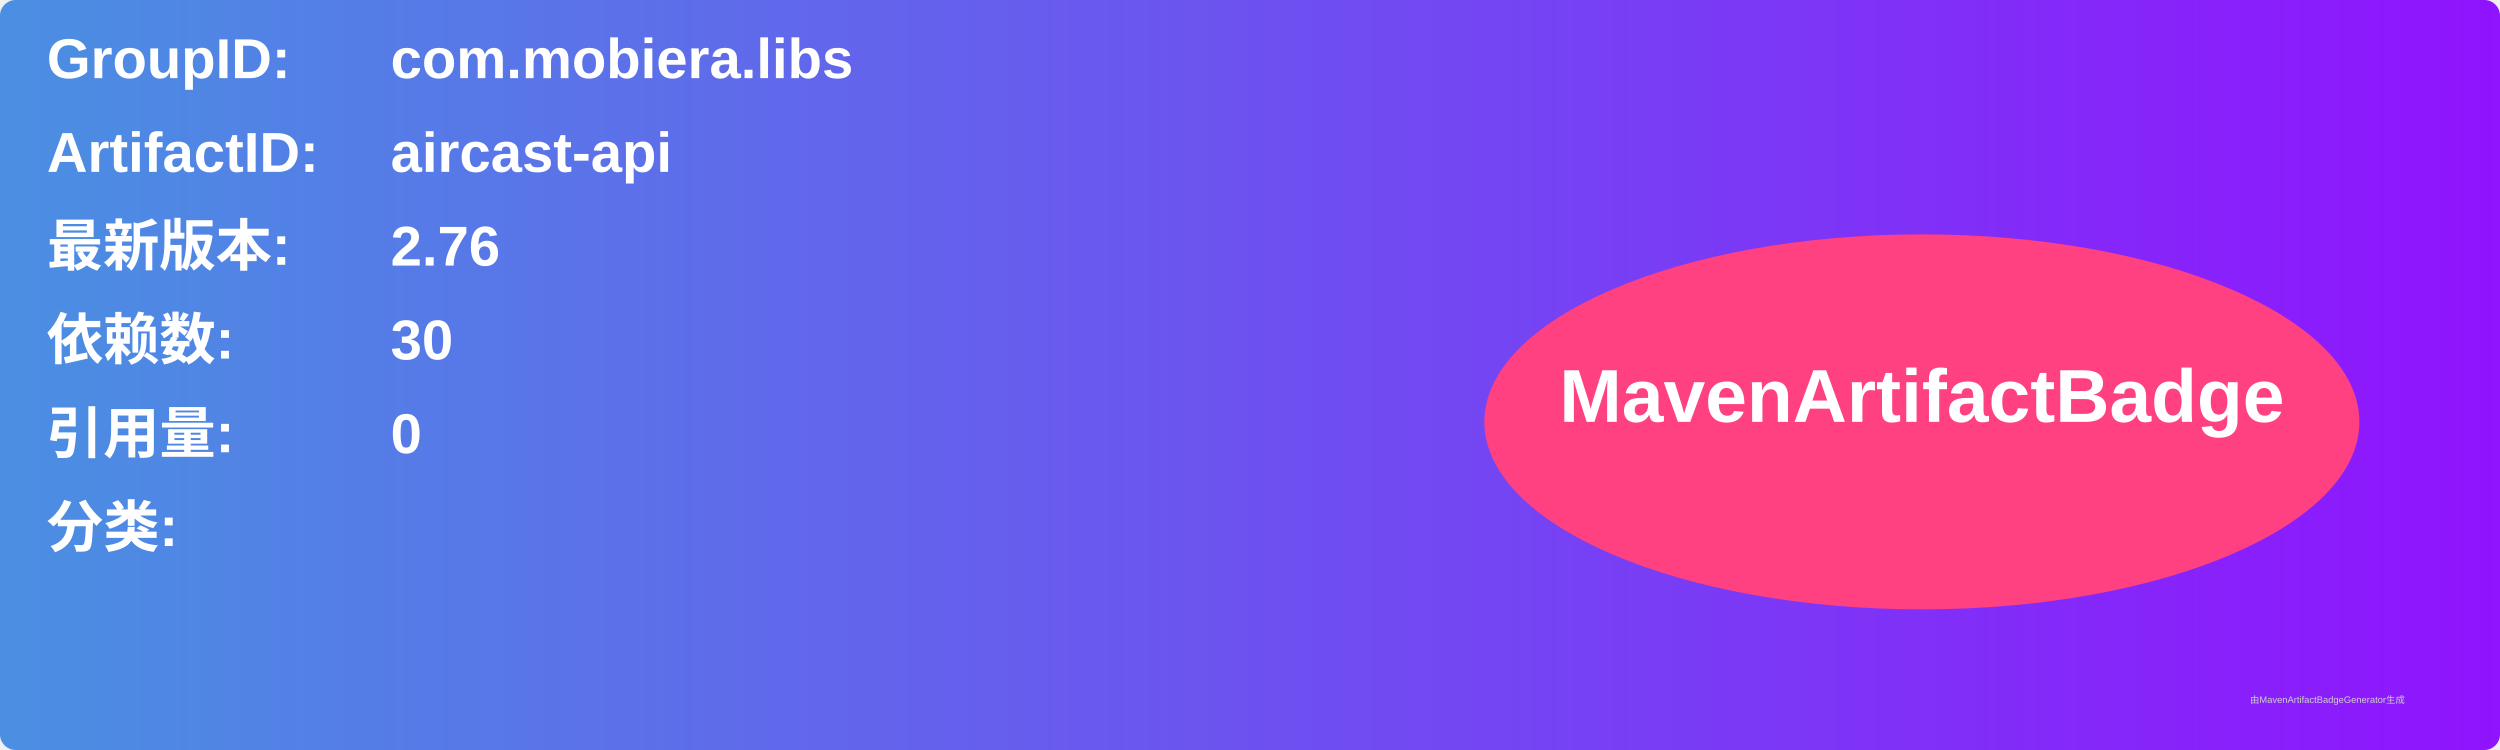
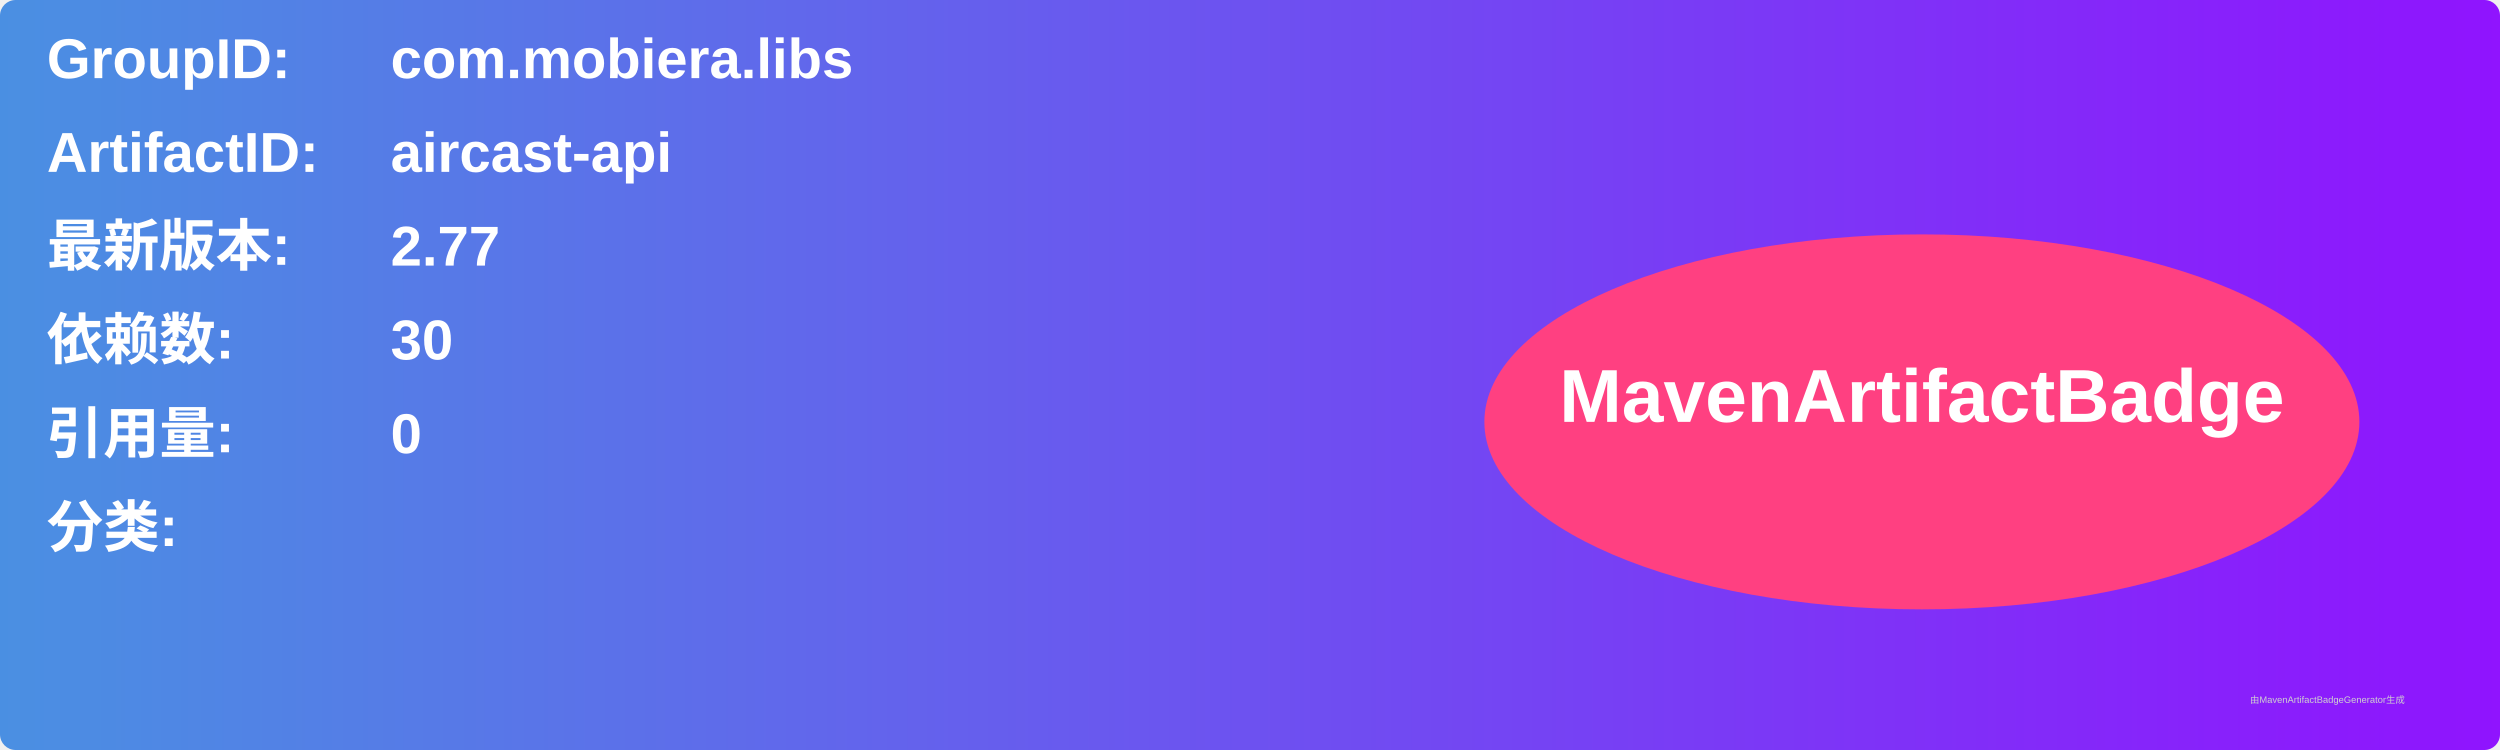
<svg xmlns="http://www.w3.org/2000/svg" width="800" height="240" viewBox="0 0 800 240">
  <linearGradient id="grad" x1="0%" y1="0%" x2="100%" y2="0%">
    <stop offset="0%" stop-color="#4a90e2" />
    <stop offset="100%" stop-color="#9013fe" />
  </linearGradient>
  <rect width="100%" height="100%" rx="5" ry="5" fill="url(#grad)" />
  <g transform="translate(15, 15)">
    <text x="0" y="10" font-family="Arial" font-size="18" fill="white" font-weight="bold" width="260">GroupID:</text>
    <text x="110" y="10" font-family="Arial" font-size="18" fill="white" font-weight="bold" width="460">com.mobiera.libs</text>
    <text x="0" y="40" font-family="Arial" font-size="18" fill="white" font-weight="bold" width="260">ArtifactID:</text>
    <text x="110" y="40" font-family="Arial" font-size="18" fill="white" font-weight="bold" width="460">aircast-api</text>
    <text x="0" y="70" font-family="Arial" font-size="18" fill="white" font-weight="bold">最新版本:</text>
    <text x="110" y="70" font-family="Arial" font-size="18" fill="white" font-weight="bold">
-       <tspan font-weight="bold">2.76</tspan>
+       <tspan font-weight="bold">2.77</tspan>
    </text>
    <text x="0" y="100" font-family="Arial" font-size="18" fill="white" font-weight="bold">依赖数: </text>
    <text x="110" y="100" font-family="Arial" font-size="18" fill="white">
      <tspan font-weight="bold">30</tspan>
    </text>
    <text x="0" y="130" font-family="Arial" font-size="18" fill="white" font-weight="bold">引用量: </text>
    <text x="110" y="130" font-family="Arial" font-size="18" fill="white">
      <tspan font-weight="bold">0</tspan>
    </text>
    <text x="0" y="160" font-family="Arial" font-size="18" fill="white" font-weight="bold">分类:</text>
    <text x="10" y="190" font-family="Arial" font-size="10" fill="white">
      <tspan font-weight="bold" />
    </text>
    <ellipse cx="600" cy="120" rx="140" ry="60" fill="#ff4081" />
    <text x="600" y="120" text-anchor="middle" font-family="Arial" font-size="24" fill="white" font-weight="bold">MavenArtifactBadge</text>
  </g>
  <text x="720" y="225" font-family="Arial" font-size="3" fill="#d0d0d0">由MavenArtifactBadgeGenerator生成</text>
</svg>
